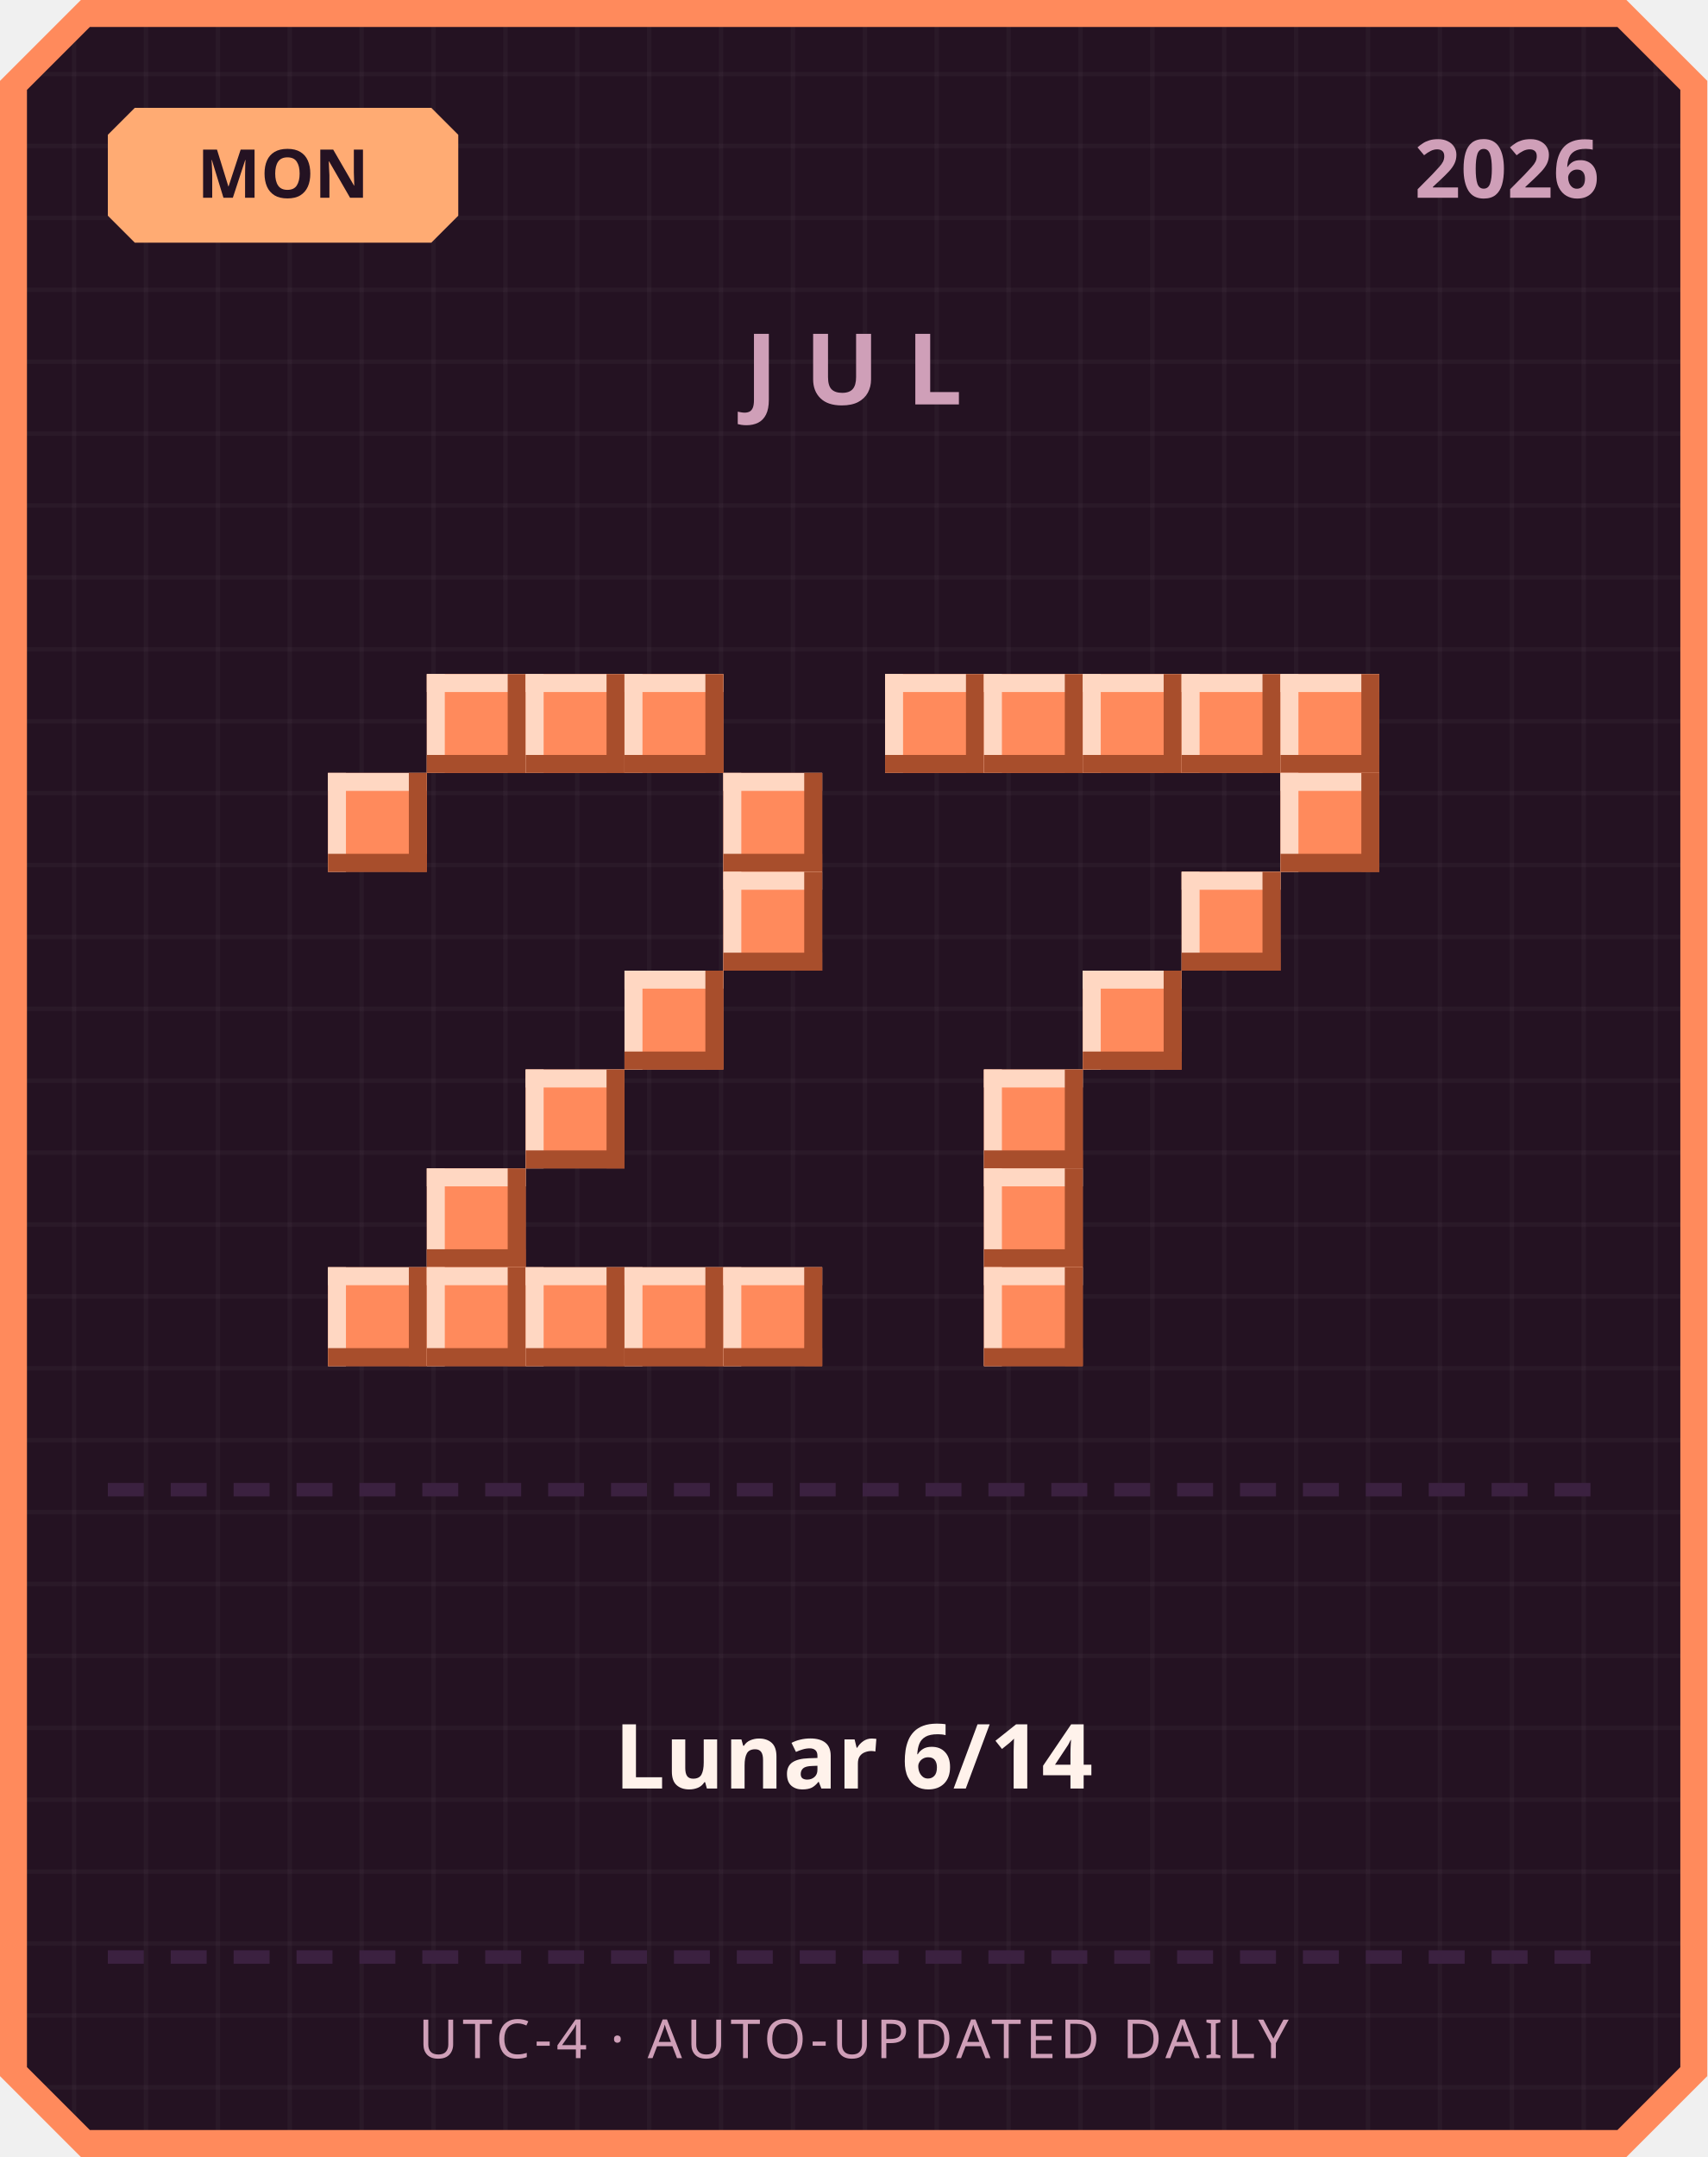
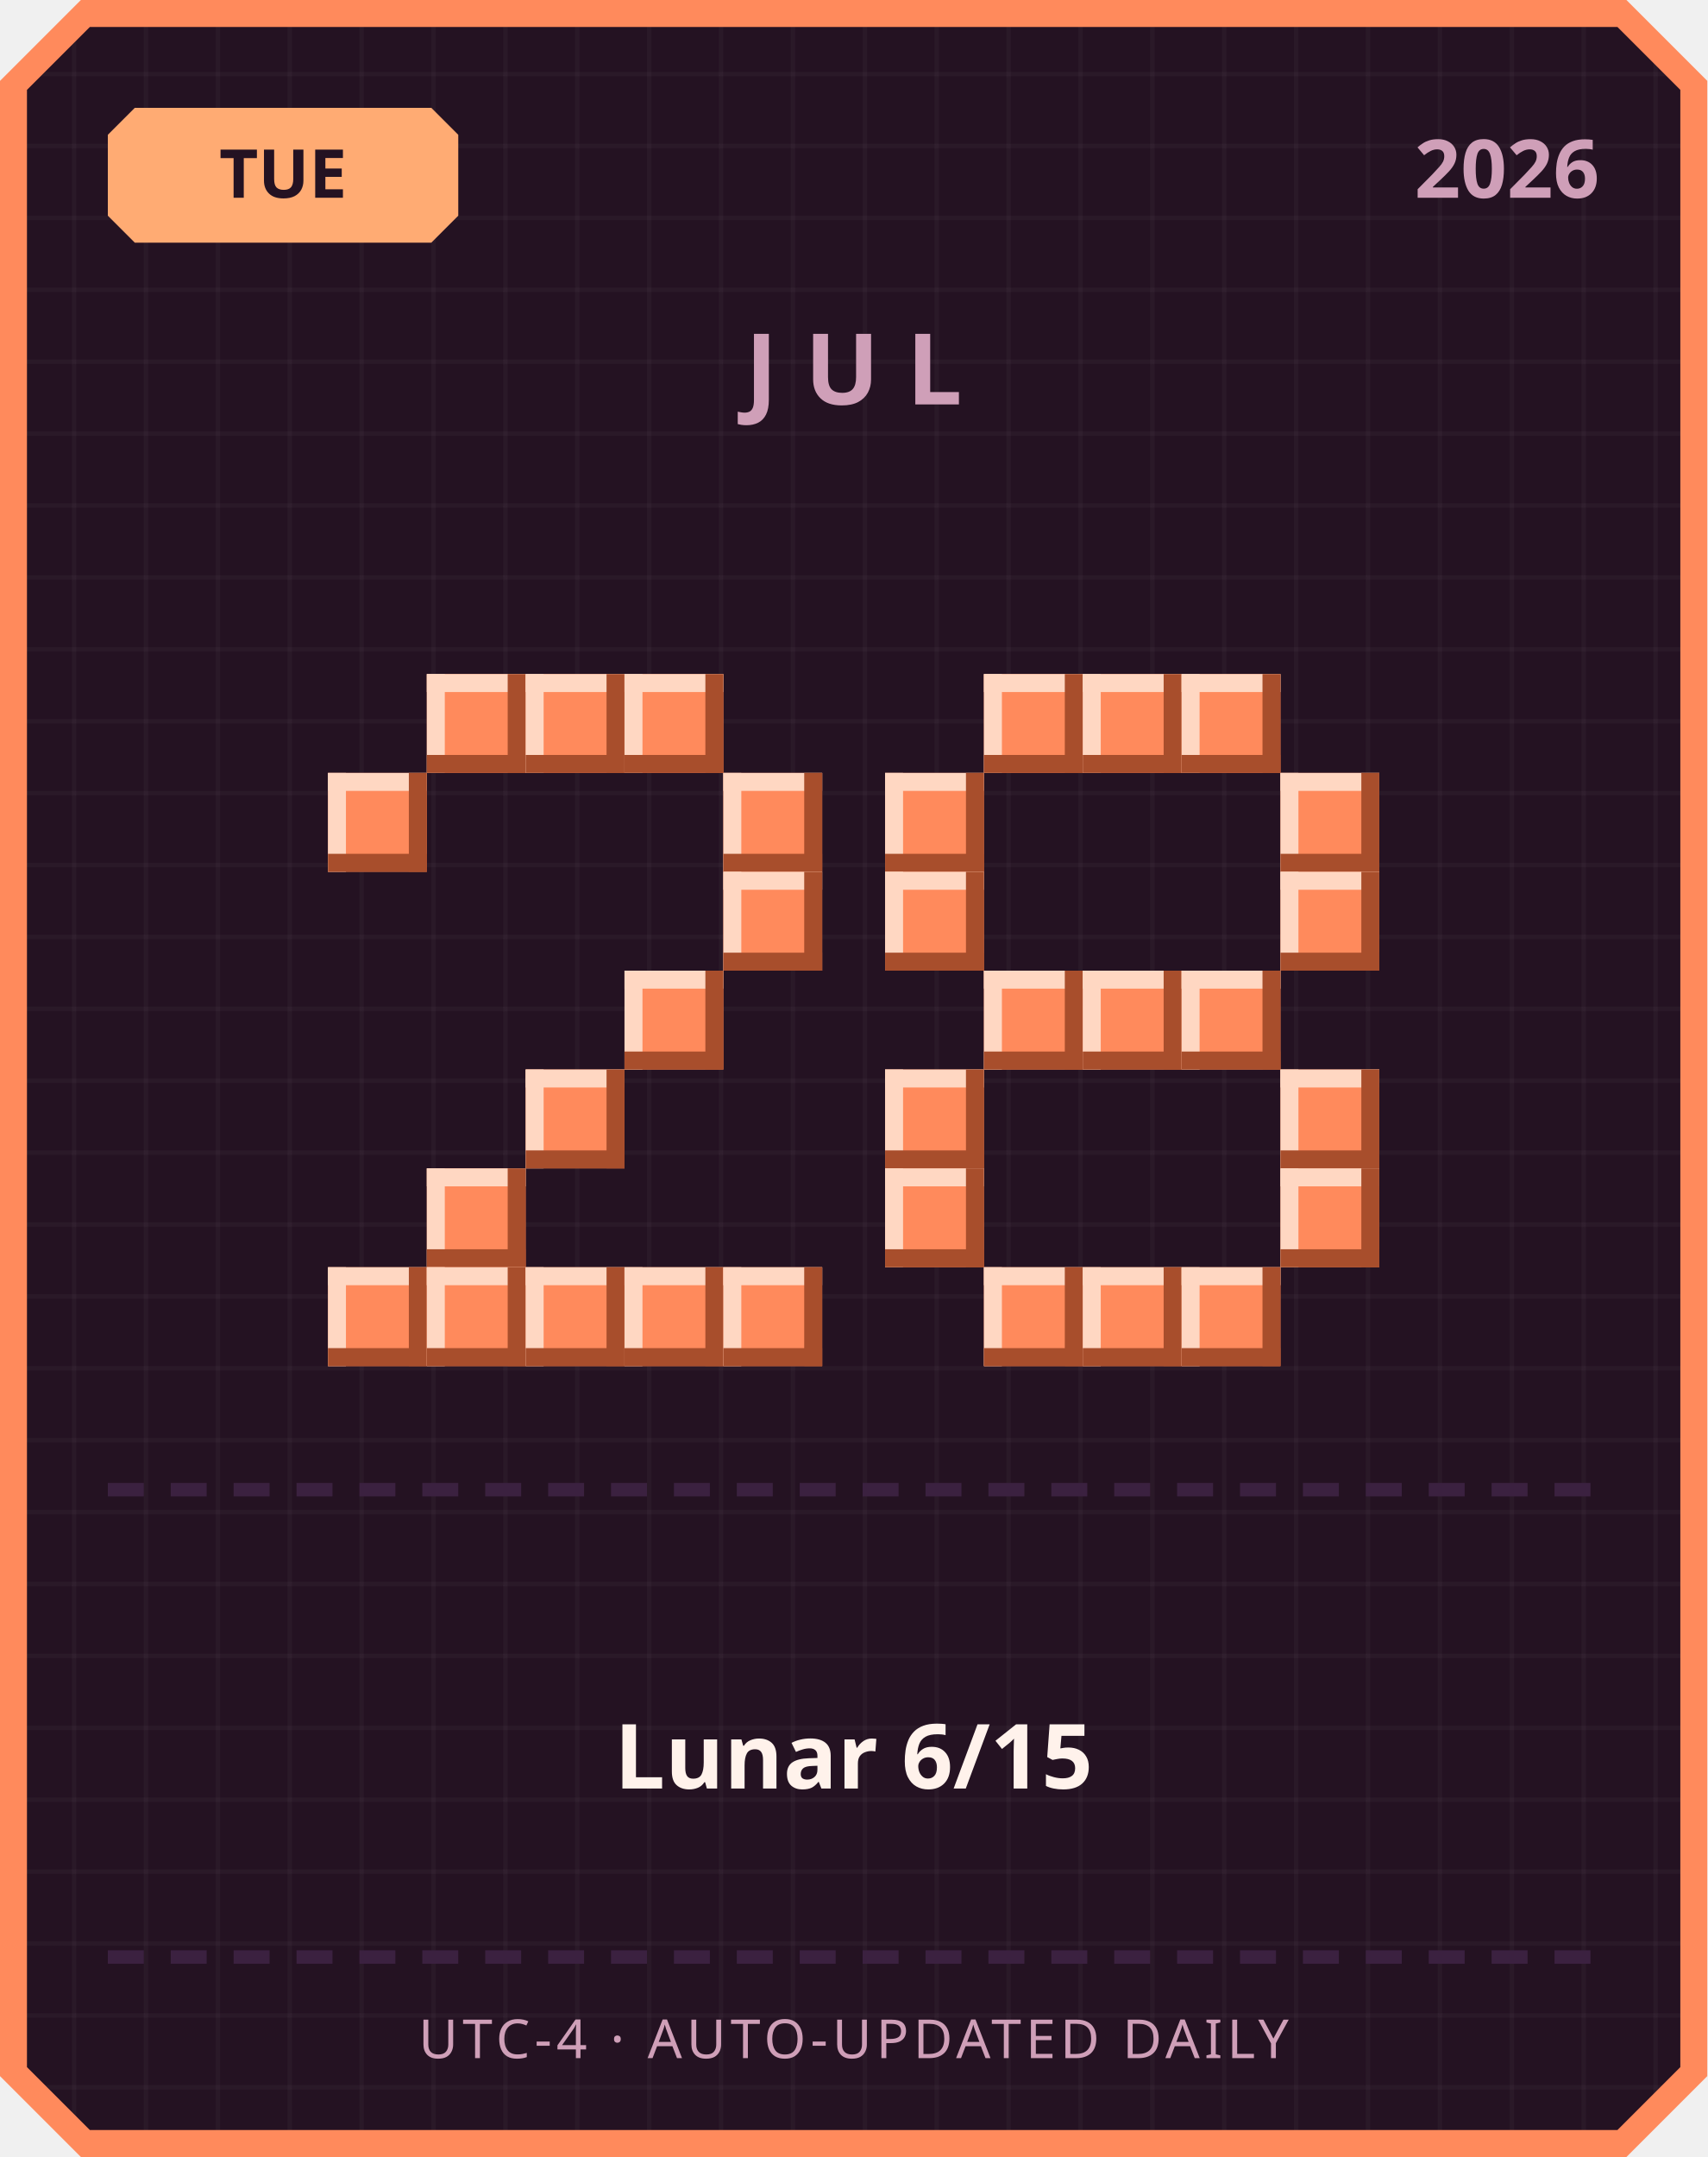
<svg xmlns="http://www.w3.org/2000/svg" width="380" height="480" viewBox="0 0 380 480">
  <defs>
    <pattern id="grid" width="16" height="16" patternUnits="userSpaceOnUse">
      <rect width="16" height="16" fill="#241222" />
      <rect width="1" height="16" fill="#ffffff" opacity="0.03" />
      <rect width="16" height="1" fill="#ffffff" opacity="0.03" />
    </pattern>
  </defs>
  <path d="M 18,0 L 362,0 L 380,18 L 380,462 L 362,480 L 18,480 L 0,462 L 0,18 Z" fill="#ff8a5c" />
  <path d="M 20,6 L 360,6 L 374,20 L 374,460 L 360,474 L 20,474 L 6,460 L 6,20 Z" fill="url(#grid)" />
  <path d="M 30,24 L 96,24 L 102,30 L 102,48 L 96,54 L 30,54 L 24,48 L 24,30 Z" fill="#ffab73" />
-   <text x="63" y="44" text-anchor="middle" font-family="'Segoe UI', sans-serif" font-size="15" font-weight="700" fill="#241222">MON</text>
+   <text x="63" y="44" text-anchor="middle" font-family="'Segoe UI', sans-serif" font-size="15" font-weight="700" fill="#241222">TUE</text>
  <text x="356" y="44" text-anchor="end" font-family="'Segoe UI', sans-serif" font-size="18" font-weight="700" fill="#cf9fb8">2026</text>
  <text x="190" y="90" text-anchor="middle" font-family="'Segoe UI', sans-serif" font-size="22" font-weight="700" letter-spacing="6" fill="#cf9fb8">JUL</text>
  <rect x="95" y="150" width="22" height="22" fill="#ff8a5c" />
  <rect x="95" y="150" width="22" height="4" fill="#ffd7c2" />
  <rect x="95" y="150" width="4" height="22" fill="#ffd7c2" />
  <rect x="95" y="168" width="22" height="4" fill="#a84e2c" />
  <rect x="113" y="150" width="4" height="22" fill="#a84e2c" />
  <rect x="117" y="150" width="22" height="22" fill="#ff8a5c" />
  <rect x="117" y="150" width="22" height="4" fill="#ffd7c2" />
  <rect x="117" y="150" width="4" height="22" fill="#ffd7c2" />
  <rect x="117" y="168" width="22" height="4" fill="#a84e2c" />
  <rect x="135" y="150" width="4" height="22" fill="#a84e2c" />
  <rect x="139" y="150" width="22" height="22" fill="#ff8a5c" />
  <rect x="139" y="150" width="22" height="4" fill="#ffd7c2" />
  <rect x="139" y="150" width="4" height="22" fill="#ffd7c2" />
  <rect x="139" y="168" width="22" height="4" fill="#a84e2c" />
  <rect x="157" y="150" width="4" height="22" fill="#a84e2c" />
  <rect x="73" y="172" width="22" height="22" fill="#ff8a5c" />
  <rect x="73" y="172" width="22" height="4" fill="#ffd7c2" />
  <rect x="73" y="172" width="4" height="22" fill="#ffd7c2" />
  <rect x="73" y="190" width="22" height="4" fill="#a84e2c" />
  <rect x="91" y="172" width="4" height="22" fill="#a84e2c" />
  <rect x="161" y="172" width="22" height="22" fill="#ff8a5c" />
  <rect x="161" y="172" width="22" height="4" fill="#ffd7c2" />
  <rect x="161" y="172" width="4" height="22" fill="#ffd7c2" />
  <rect x="161" y="190" width="22" height="4" fill="#a84e2c" />
  <rect x="179" y="172" width="4" height="22" fill="#a84e2c" />
  <rect x="161" y="194" width="22" height="22" fill="#ff8a5c" />
  <rect x="161" y="194" width="22" height="4" fill="#ffd7c2" />
  <rect x="161" y="194" width="4" height="22" fill="#ffd7c2" />
  <rect x="161" y="212" width="22" height="4" fill="#a84e2c" />
  <rect x="179" y="194" width="4" height="22" fill="#a84e2c" />
  <rect x="139" y="216" width="22" height="22" fill="#ff8a5c" />
  <rect x="139" y="216" width="22" height="4" fill="#ffd7c2" />
  <rect x="139" y="216" width="4" height="22" fill="#ffd7c2" />
  <rect x="139" y="234" width="22" height="4" fill="#a84e2c" />
  <rect x="157" y="216" width="4" height="22" fill="#a84e2c" />
  <rect x="117" y="238" width="22" height="22" fill="#ff8a5c" />
  <rect x="117" y="238" width="22" height="4" fill="#ffd7c2" />
  <rect x="117" y="238" width="4" height="22" fill="#ffd7c2" />
  <rect x="117" y="256" width="22" height="4" fill="#a84e2c" />
  <rect x="135" y="238" width="4" height="22" fill="#a84e2c" />
  <rect x="95" y="260" width="22" height="22" fill="#ff8a5c" />
  <rect x="95" y="260" width="22" height="4" fill="#ffd7c2" />
  <rect x="95" y="260" width="4" height="22" fill="#ffd7c2" />
  <rect x="95" y="278" width="22" height="4" fill="#a84e2c" />
  <rect x="113" y="260" width="4" height="22" fill="#a84e2c" />
  <rect x="73" y="282" width="22" height="22" fill="#ff8a5c" />
  <rect x="73" y="282" width="22" height="4" fill="#ffd7c2" />
  <rect x="73" y="282" width="4" height="22" fill="#ffd7c2" />
  <rect x="73" y="300" width="22" height="4" fill="#a84e2c" />
  <rect x="91" y="282" width="4" height="22" fill="#a84e2c" />
  <rect x="95" y="282" width="22" height="22" fill="#ff8a5c" />
  <rect x="95" y="282" width="22" height="4" fill="#ffd7c2" />
  <rect x="95" y="282" width="4" height="22" fill="#ffd7c2" />
  <rect x="95" y="300" width="22" height="4" fill="#a84e2c" />
  <rect x="113" y="282" width="4" height="22" fill="#a84e2c" />
  <rect x="117" y="282" width="22" height="22" fill="#ff8a5c" />
  <rect x="117" y="282" width="22" height="4" fill="#ffd7c2" />
  <rect x="117" y="282" width="4" height="22" fill="#ffd7c2" />
  <rect x="117" y="300" width="22" height="4" fill="#a84e2c" />
  <rect x="135" y="282" width="4" height="22" fill="#a84e2c" />
  <rect x="139" y="282" width="22" height="22" fill="#ff8a5c" />
  <rect x="139" y="282" width="22" height="4" fill="#ffd7c2" />
  <rect x="139" y="282" width="4" height="22" fill="#ffd7c2" />
  <rect x="139" y="300" width="22" height="4" fill="#a84e2c" />
  <rect x="157" y="282" width="4" height="22" fill="#a84e2c" />
  <rect x="161" y="282" width="22" height="22" fill="#ff8a5c" />
  <rect x="161" y="282" width="22" height="4" fill="#ffd7c2" />
  <rect x="161" y="282" width="4" height="22" fill="#ffd7c2" />
  <rect x="161" y="300" width="22" height="4" fill="#a84e2c" />
  <rect x="179" y="282" width="4" height="22" fill="#a84e2c" />
-   <rect x="197" y="150" width="22" height="22" fill="#ff8a5c" />
-   <rect x="197" y="150" width="22" height="4" fill="#ffd7c2" />
-   <rect x="197" y="150" width="4" height="22" fill="#ffd7c2" />
-   <rect x="197" y="168" width="22" height="4" fill="#a84e2c" />
-   <rect x="215" y="150" width="4" height="22" fill="#a84e2c" />
  <rect x="219" y="150" width="22" height="22" fill="#ff8a5c" />
  <rect x="219" y="150" width="22" height="4" fill="#ffd7c2" />
  <rect x="219" y="150" width="4" height="22" fill="#ffd7c2" />
  <rect x="219" y="168" width="22" height="4" fill="#a84e2c" />
  <rect x="237" y="150" width="4" height="22" fill="#a84e2c" />
  <rect x="241" y="150" width="22" height="22" fill="#ff8a5c" />
  <rect x="241" y="150" width="22" height="4" fill="#ffd7c2" />
  <rect x="241" y="150" width="4" height="22" fill="#ffd7c2" />
  <rect x="241" y="168" width="22" height="4" fill="#a84e2c" />
  <rect x="259" y="150" width="4" height="22" fill="#a84e2c" />
  <rect x="263" y="150" width="22" height="22" fill="#ff8a5c" />
  <rect x="263" y="150" width="22" height="4" fill="#ffd7c2" />
  <rect x="263" y="150" width="4" height="22" fill="#ffd7c2" />
  <rect x="263" y="168" width="22" height="4" fill="#a84e2c" />
  <rect x="281" y="150" width="4" height="22" fill="#a84e2c" />
-   <rect x="285" y="150" width="22" height="22" fill="#ff8a5c" />
-   <rect x="285" y="150" width="22" height="4" fill="#ffd7c2" />
-   <rect x="285" y="150" width="4" height="22" fill="#ffd7c2" />
-   <rect x="285" y="168" width="22" height="4" fill="#a84e2c" />
-   <rect x="303" y="150" width="4" height="22" fill="#a84e2c" />
+   <rect x="197" y="172" width="22" height="22" fill="#ff8a5c" />
+   <rect x="197" y="172" width="22" height="4" fill="#ffd7c2" />
+   <rect x="197" y="172" width="4" height="22" fill="#ffd7c2" />
+   <rect x="197" y="190" width="22" height="4" fill="#a84e2c" />
+   <rect x="215" y="172" width="4" height="22" fill="#a84e2c" />
  <rect x="285" y="172" width="22" height="22" fill="#ff8a5c" />
  <rect x="285" y="172" width="22" height="4" fill="#ffd7c2" />
  <rect x="285" y="172" width="4" height="22" fill="#ffd7c2" />
  <rect x="285" y="190" width="22" height="4" fill="#a84e2c" />
  <rect x="303" y="172" width="4" height="22" fill="#a84e2c" />
-   <rect x="263" y="194" width="22" height="22" fill="#ff8a5c" />
-   <rect x="263" y="194" width="22" height="4" fill="#ffd7c2" />
-   <rect x="263" y="194" width="4" height="22" fill="#ffd7c2" />
-   <rect x="263" y="212" width="22" height="4" fill="#a84e2c" />
-   <rect x="281" y="194" width="4" height="22" fill="#a84e2c" />
+   <rect x="197" y="194" width="22" height="22" fill="#ff8a5c" />
+   <rect x="197" y="194" width="22" height="4" fill="#ffd7c2" />
+   <rect x="197" y="194" width="4" height="22" fill="#ffd7c2" />
+   <rect x="197" y="212" width="22" height="4" fill="#a84e2c" />
+   <rect x="215" y="194" width="4" height="22" fill="#a84e2c" />
+   <rect x="285" y="194" width="22" height="22" fill="#ff8a5c" />
+   <rect x="285" y="194" width="22" height="4" fill="#ffd7c2" />
+   <rect x="285" y="194" width="4" height="22" fill="#ffd7c2" />
+   <rect x="285" y="212" width="22" height="4" fill="#a84e2c" />
+   <rect x="303" y="194" width="4" height="22" fill="#a84e2c" />
+   <rect x="219" y="216" width="22" height="22" fill="#ff8a5c" />
+   <rect x="219" y="216" width="22" height="4" fill="#ffd7c2" />
+   <rect x="219" y="216" width="4" height="22" fill="#ffd7c2" />
+   <rect x="219" y="234" width="22" height="4" fill="#a84e2c" />
+   <rect x="237" y="216" width="4" height="22" fill="#a84e2c" />
  <rect x="241" y="216" width="22" height="22" fill="#ff8a5c" />
  <rect x="241" y="216" width="22" height="4" fill="#ffd7c2" />
  <rect x="241" y="216" width="4" height="22" fill="#ffd7c2" />
  <rect x="241" y="234" width="22" height="4" fill="#a84e2c" />
  <rect x="259" y="216" width="4" height="22" fill="#a84e2c" />
-   <rect x="219" y="238" width="22" height="22" fill="#ff8a5c" />
-   <rect x="219" y="238" width="22" height="4" fill="#ffd7c2" />
-   <rect x="219" y="238" width="4" height="22" fill="#ffd7c2" />
-   <rect x="219" y="256" width="22" height="4" fill="#a84e2c" />
-   <rect x="237" y="238" width="4" height="22" fill="#a84e2c" />
-   <rect x="219" y="260" width="22" height="22" fill="#ff8a5c" />
-   <rect x="219" y="260" width="22" height="4" fill="#ffd7c2" />
-   <rect x="219" y="260" width="4" height="22" fill="#ffd7c2" />
-   <rect x="219" y="278" width="22" height="4" fill="#a84e2c" />
-   <rect x="237" y="260" width="4" height="22" fill="#a84e2c" />
+   <rect x="263" y="216" width="22" height="22" fill="#ff8a5c" />
+   <rect x="263" y="216" width="22" height="4" fill="#ffd7c2" />
+   <rect x="263" y="216" width="4" height="22" fill="#ffd7c2" />
+   <rect x="263" y="234" width="22" height="4" fill="#a84e2c" />
+   <rect x="281" y="216" width="4" height="22" fill="#a84e2c" />
+   <rect x="197" y="238" width="22" height="22" fill="#ff8a5c" />
+   <rect x="197" y="238" width="22" height="4" fill="#ffd7c2" />
+   <rect x="197" y="238" width="4" height="22" fill="#ffd7c2" />
+   <rect x="197" y="256" width="22" height="4" fill="#a84e2c" />
+   <rect x="215" y="238" width="4" height="22" fill="#a84e2c" />
+   <rect x="285" y="238" width="22" height="22" fill="#ff8a5c" />
+   <rect x="285" y="238" width="22" height="4" fill="#ffd7c2" />
+   <rect x="285" y="238" width="4" height="22" fill="#ffd7c2" />
+   <rect x="285" y="256" width="22" height="4" fill="#a84e2c" />
+   <rect x="303" y="238" width="4" height="22" fill="#a84e2c" />
+   <rect x="197" y="260" width="22" height="22" fill="#ff8a5c" />
+   <rect x="197" y="260" width="22" height="4" fill="#ffd7c2" />
+   <rect x="197" y="260" width="4" height="22" fill="#ffd7c2" />
+   <rect x="197" y="278" width="22" height="4" fill="#a84e2c" />
+   <rect x="215" y="260" width="4" height="22" fill="#a84e2c" />
+   <rect x="285" y="260" width="22" height="22" fill="#ff8a5c" />
+   <rect x="285" y="260" width="22" height="4" fill="#ffd7c2" />
+   <rect x="285" y="260" width="4" height="22" fill="#ffd7c2" />
+   <rect x="285" y="278" width="22" height="4" fill="#a84e2c" />
+   <rect x="303" y="260" width="4" height="22" fill="#a84e2c" />
  <rect x="219" y="282" width="22" height="22" fill="#ff8a5c" />
  <rect x="219" y="282" width="22" height="4" fill="#ffd7c2" />
  <rect x="219" y="282" width="4" height="22" fill="#ffd7c2" />
  <rect x="219" y="300" width="22" height="4" fill="#a84e2c" />
  <rect x="237" y="282" width="4" height="22" fill="#a84e2c" />
+   <rect x="241" y="282" width="22" height="22" fill="#ff8a5c" />
+   <rect x="241" y="282" width="22" height="4" fill="#ffd7c2" />
+   <rect x="241" y="282" width="4" height="22" fill="#ffd7c2" />
+   <rect x="241" y="300" width="22" height="4" fill="#a84e2c" />
+   <rect x="259" y="282" width="4" height="22" fill="#a84e2c" />
+   <rect x="263" y="282" width="22" height="22" fill="#ff8a5c" />
+   <rect x="263" y="282" width="22" height="4" fill="#ffd7c2" />
+   <rect x="263" y="282" width="4" height="22" fill="#ffd7c2" />
+   <rect x="263" y="300" width="22" height="4" fill="#a84e2c" />
+   <rect x="281" y="282" width="4" height="22" fill="#a84e2c" />
  <rect x="24" y="330" width="8" height="3" fill="#3b2140" />
  <rect x="38" y="330" width="8" height="3" fill="#3b2140" />
  <rect x="52" y="330" width="8" height="3" fill="#3b2140" />
  <rect x="66" y="330" width="8" height="3" fill="#3b2140" />
  <rect x="80" y="330" width="8" height="3" fill="#3b2140" />
  <rect x="94" y="330" width="8" height="3" fill="#3b2140" />
  <rect x="108" y="330" width="8" height="3" fill="#3b2140" />
  <rect x="122" y="330" width="8" height="3" fill="#3b2140" />
  <rect x="136" y="330" width="8" height="3" fill="#3b2140" />
  <rect x="150" y="330" width="8" height="3" fill="#3b2140" />
  <rect x="164" y="330" width="8" height="3" fill="#3b2140" />
  <rect x="178" y="330" width="8" height="3" fill="#3b2140" />
  <rect x="192" y="330" width="8" height="3" fill="#3b2140" />
  <rect x="206" y="330" width="8" height="3" fill="#3b2140" />
  <rect x="220" y="330" width="8" height="3" fill="#3b2140" />
  <rect x="234" y="330" width="8" height="3" fill="#3b2140" />
  <rect x="248" y="330" width="8" height="3" fill="#3b2140" />
  <rect x="262" y="330" width="8" height="3" fill="#3b2140" />
  <rect x="276" y="330" width="8" height="3" fill="#3b2140" />
  <rect x="290" y="330" width="8" height="3" fill="#3b2140" />
  <rect x="304" y="330" width="8" height="3" fill="#3b2140" />
  <rect x="318" y="330" width="8" height="3" fill="#3b2140" />
  <rect x="332" y="330" width="8" height="3" fill="#3b2140" />
  <rect x="346" y="330" width="8" height="3" fill="#3b2140" />
-   <text x="190" y="398" text-anchor="middle" font-family="'Segoe UI', 'Microsoft JhengHei', sans-serif" font-size="20" font-weight="700" fill="#fff2eb">Lunar 6/14</text>
+   <text x="190" y="398" text-anchor="middle" font-family="'Segoe UI', 'Microsoft JhengHei', sans-serif" font-size="20" font-weight="700" fill="#fff2eb">Lunar 6/15</text>
  <rect x="24" y="434" width="8" height="3" fill="#3b2140" />
  <rect x="38" y="434" width="8" height="3" fill="#3b2140" />
  <rect x="52" y="434" width="8" height="3" fill="#3b2140" />
  <rect x="66" y="434" width="8" height="3" fill="#3b2140" />
  <rect x="80" y="434" width="8" height="3" fill="#3b2140" />
  <rect x="94" y="434" width="8" height="3" fill="#3b2140" />
  <rect x="108" y="434" width="8" height="3" fill="#3b2140" />
  <rect x="122" y="434" width="8" height="3" fill="#3b2140" />
  <rect x="136" y="434" width="8" height="3" fill="#3b2140" />
  <rect x="150" y="434" width="8" height="3" fill="#3b2140" />
  <rect x="164" y="434" width="8" height="3" fill="#3b2140" />
  <rect x="178" y="434" width="8" height="3" fill="#3b2140" />
  <rect x="192" y="434" width="8" height="3" fill="#3b2140" />
  <rect x="206" y="434" width="8" height="3" fill="#3b2140" />
  <rect x="220" y="434" width="8" height="3" fill="#3b2140" />
  <rect x="234" y="434" width="8" height="3" fill="#3b2140" />
  <rect x="248" y="434" width="8" height="3" fill="#3b2140" />
  <rect x="262" y="434" width="8" height="3" fill="#3b2140" />
  <rect x="276" y="434" width="8" height="3" fill="#3b2140" />
  <rect x="290" y="434" width="8" height="3" fill="#3b2140" />
  <rect x="304" y="434" width="8" height="3" fill="#3b2140" />
  <rect x="318" y="434" width="8" height="3" fill="#3b2140" />
  <rect x="332" y="434" width="8" height="3" fill="#3b2140" />
  <rect x="346" y="434" width="8" height="3" fill="#3b2140" />
  <text x="190" y="458" text-anchor="middle" font-family="'Segoe UI', sans-serif" font-size="12" letter-spacing="1" fill="#cf9fb8">UTC-4 · AUTO-UPDATED DAILY</text>
</svg>
